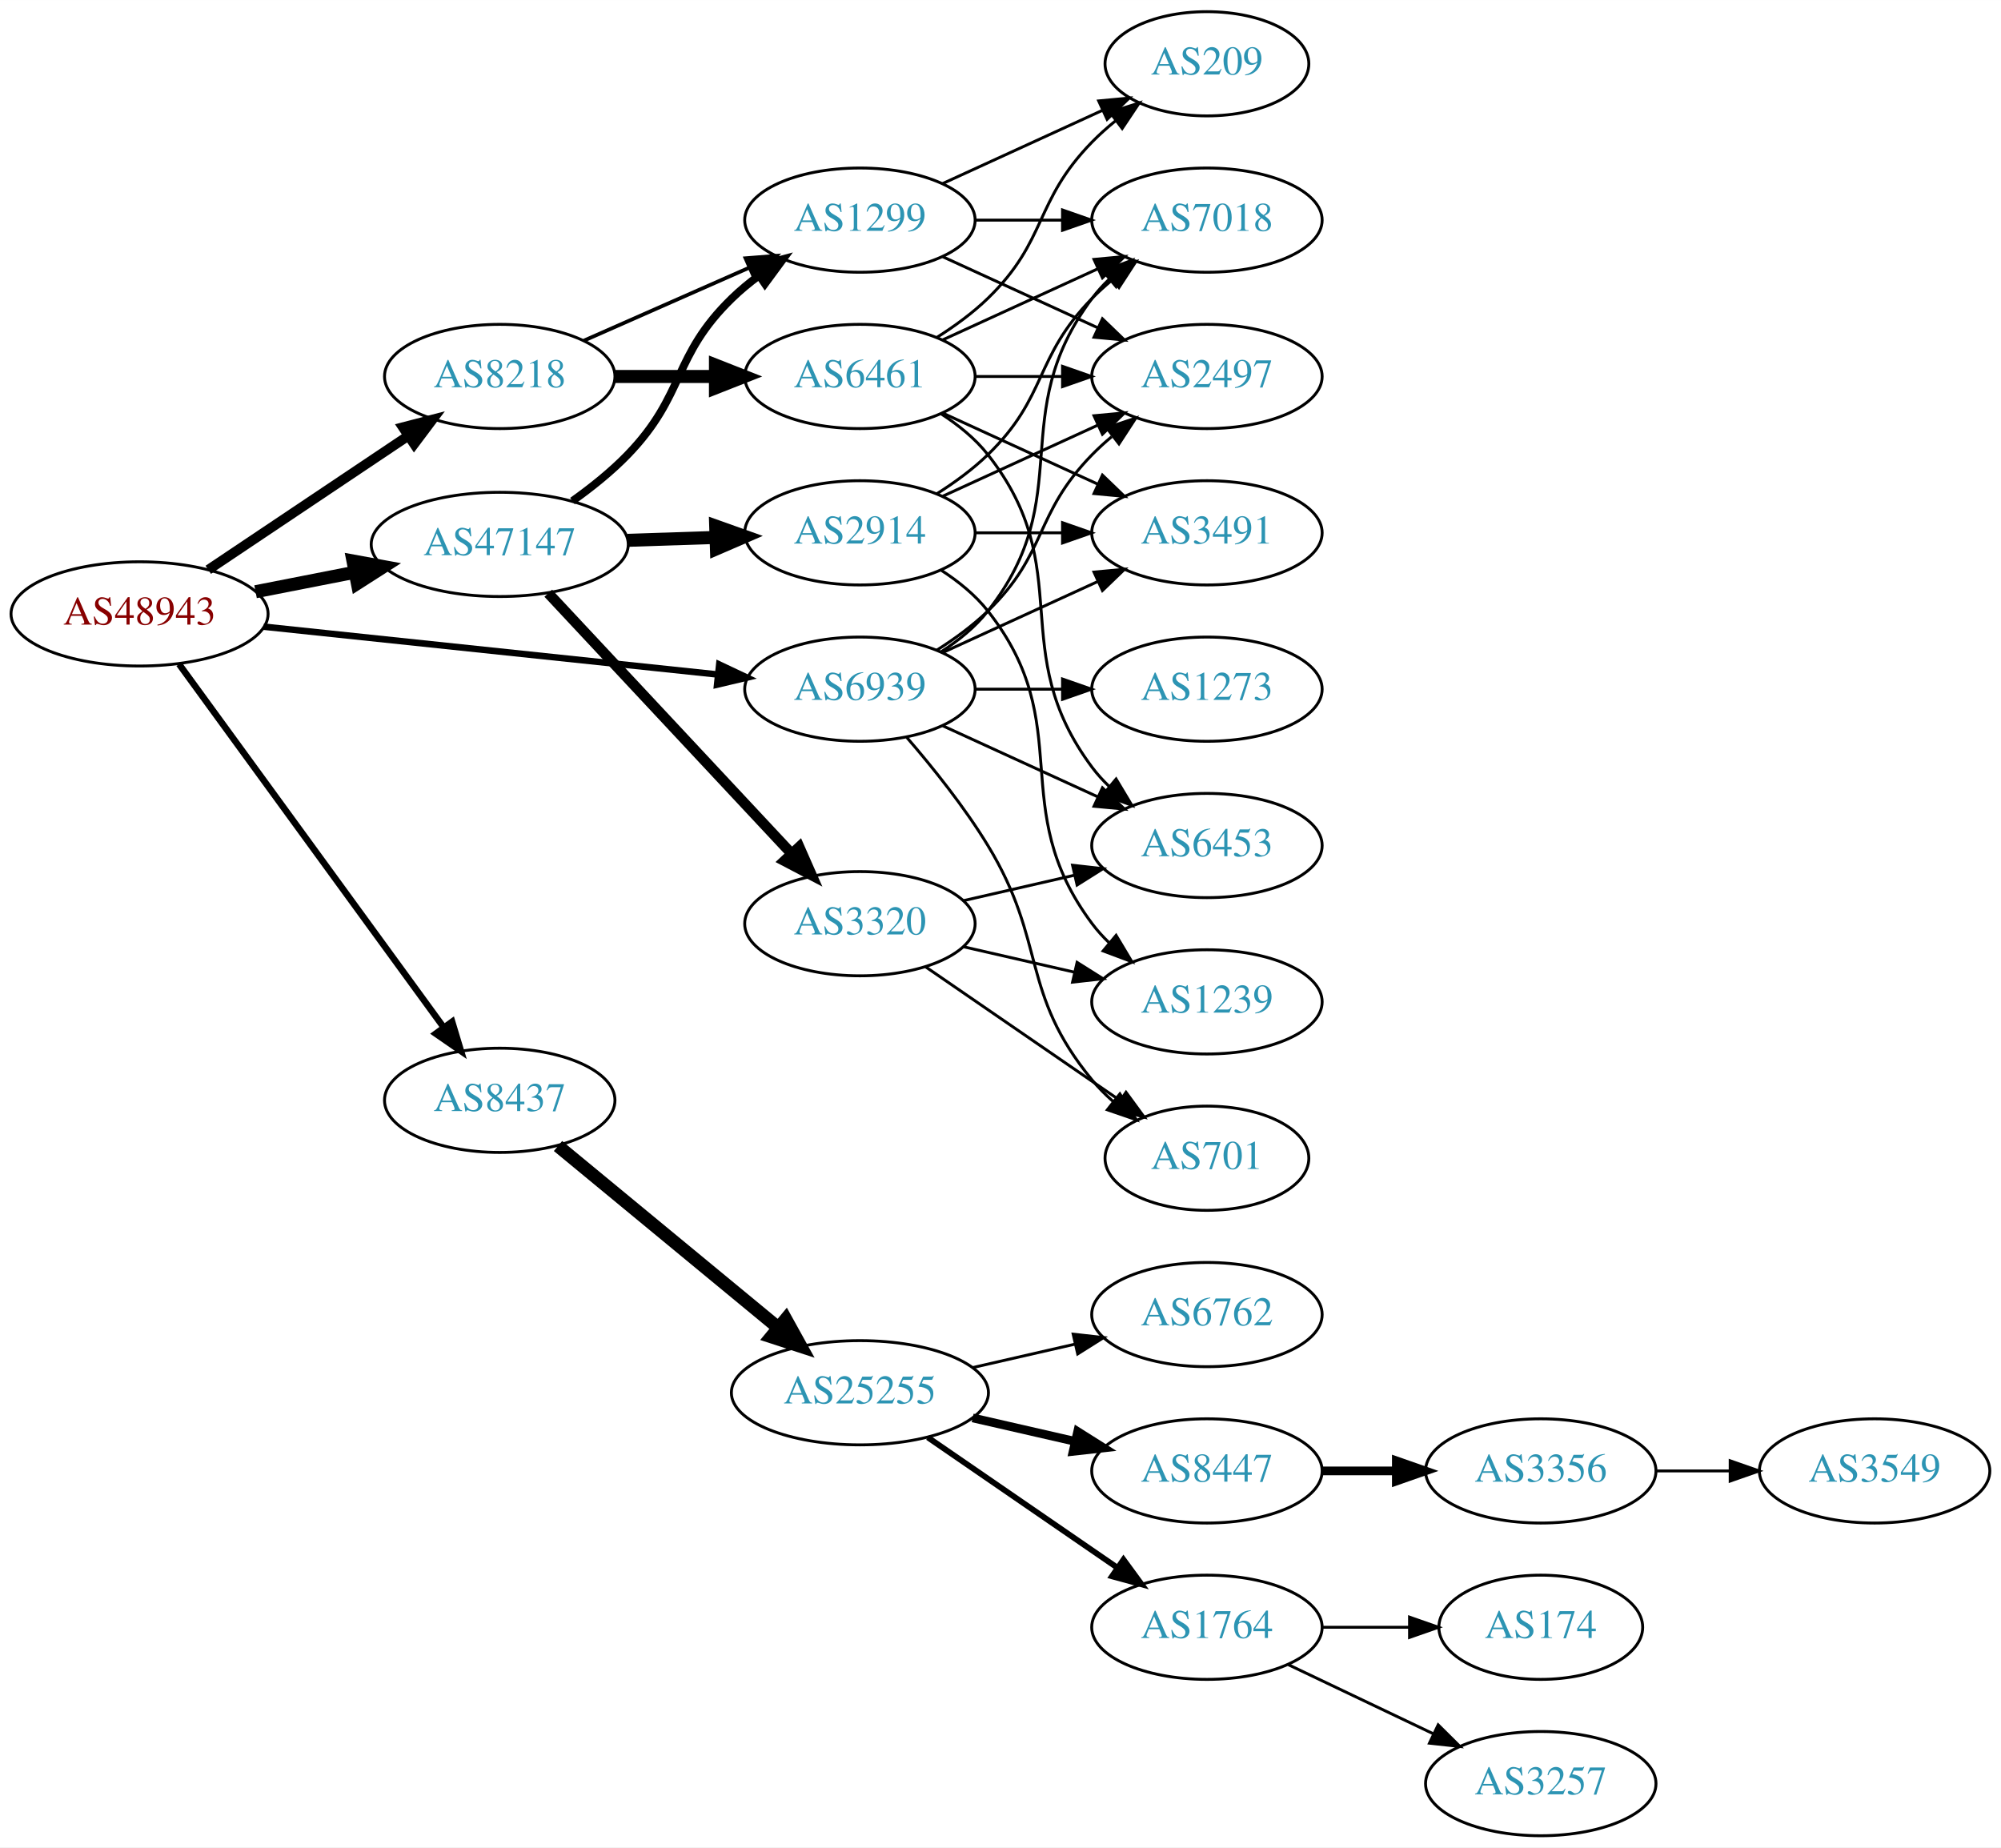
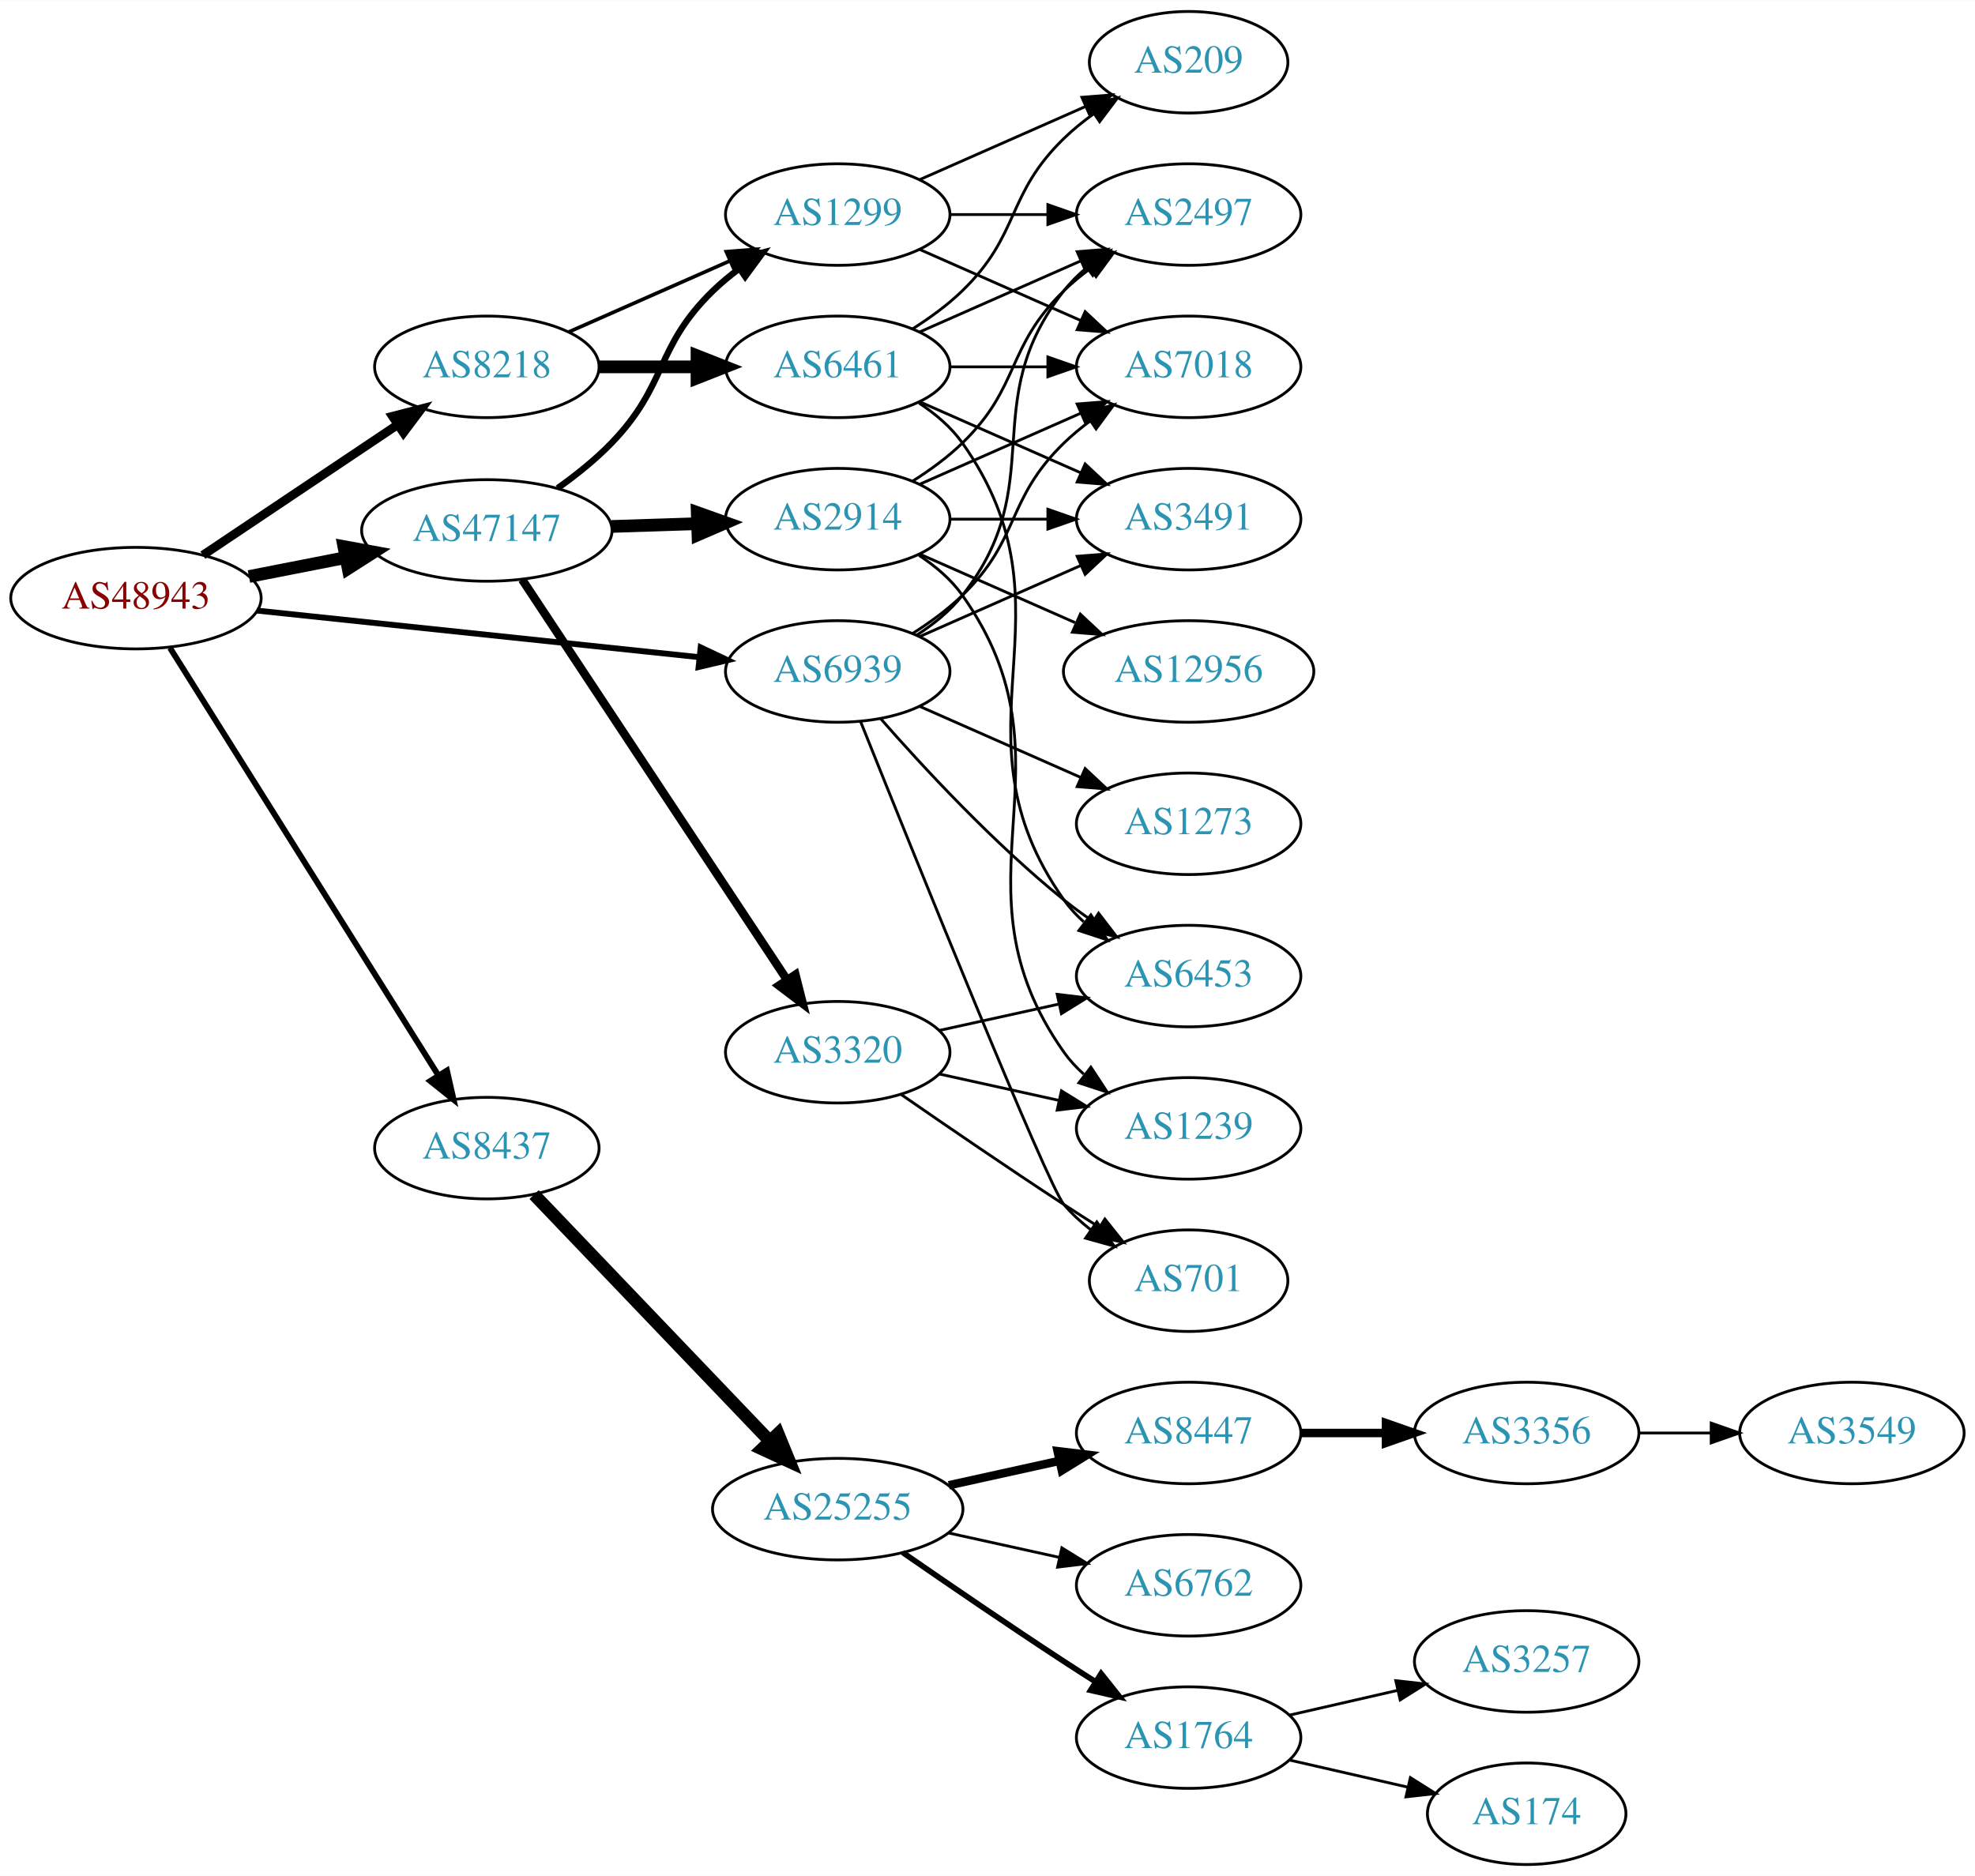
- <svg xmlns="http://www.w3.org/2000/svg" xmlns:xlink="http://www.w3.org/1999/xlink" width="691pt" height="638pt" viewBox="0.00 0.00 691.06 638.00">
-   <g id="graph0" class="graph" transform="scale(1 1) rotate(0) translate(4 634)">
-     <polygon fill="white" stroke="none" points="-4,4 -4,-634 687.055,-634 687.055,4 -4,4" />
+ <svg xmlns="http://www.w3.org/2000/svg" xmlns:xlink="http://www.w3.org/1999/xlink" width="700pt" height="665pt" viewBox="0.00 0.00 700.15 665.00">
+   <g id="graph0" class="graph" transform="scale(1 1) rotate(0) translate(4 661)">
+     <polygon fill="white" stroke="none" points="-4,4 -4,-661 696.155,-661 696.155,4 -4,4" />
    <g id="node1" class="node">
      <g id="a_node1">
        <a xlink:href="/asn/48943" xlink:title="AS48943 ~ KAPPER NETWORK-COMMUNICATIONS GmbH [AT]">
-           <ellipse fill="#ffffff" stroke="black" cx="44.196" cy="-422" rx="44.393" ry="18" />
-           <text text-anchor="middle" x="44.196" y="-418.3" font-family="Times,serif" font-size="14.00" fill="#880000">AS48943</text>
+           <ellipse fill="#ffffff" stroke="black" cx="44.196" cy="-449" rx="44.393" ry="18" />
+           <text text-anchor="middle" x="44.196" y="-445.3" font-family="Times,serif" font-size="14.00" fill="#880000">AS48943</text>
        </a>
      </g>
    </g>
    <g id="node2" class="node">
      <g id="a_node2">
        <a xlink:href="/asn/8218" xlink:title="AS8218 ~ legacy Neotelecoms [FR]">
-           <ellipse fill="#ffffff" stroke="black" cx="168.588" cy="-504" rx="39.794" ry="18" />
-           <text text-anchor="middle" x="168.588" y="-500.3" font-family="Times,serif" font-size="14.00" fill="#2c94b3">AS8218</text>
+           <ellipse fill="#ffffff" stroke="black" cx="168.588" cy="-531" rx="39.794" ry="18" />
+           <text text-anchor="middle" x="168.588" y="-527.3" font-family="Times,serif" font-size="14.00" fill="#2c94b3">AS8218</text>
        </a>
      </g>
    </g>
    <g id="edge1" class="edge">
-       <path fill="none" stroke="black" stroke-width="3.375" d="M67.93,-437.231C87.373,-450.258 115.527,-469.12 136.955,-483.476" />
-       <polygon fill="black" stroke="black" stroke-width="3.375" points="135.133,-486.468 145.388,-489.127 139.029,-480.653 135.133,-486.468" />
+       <path fill="none" stroke="black" stroke-width="3.115" d="M67.93,-464.231C87.373,-477.258 115.527,-496.12 136.955,-510.476" />
+       <polygon fill="black" stroke="black" stroke-width="3.115" points="135.133,-513.468 145.388,-516.127 139.029,-507.653 135.133,-513.468" />
    </g>
    <g id="node3" class="node">
      <g id="a_node3">
        <a xlink:href="/asn/8437" xlink:title="AS8437 ~ Hutchison Drei Austria GmbH [AT]">
          <ellipse fill="#ffffff" stroke="black" cx="168.588" cy="-254" rx="39.794" ry="18" />
          <text text-anchor="middle" x="168.588" y="-250.3" font-family="Times,serif" font-size="14.00" fill="#2c94b3">AS8437</text>
        </a>
      </g>
    </g>
    <g id="edge2" class="edge">
-       <path fill="none" stroke="black" stroke-width="2.25" d="M57.833,-404.654C79.567,-374.822 124.106,-313.685 149.252,-279.168" />
-       <polygon fill="black" stroke="black" stroke-width="2.25" points="152.143,-281.145 155.202,-271.002 146.485,-277.023 152.143,-281.145" />
+       <path fill="none" stroke="black" stroke-width="2.077" d="M56.273,-431.351C77.946,-396.821 126.041,-320.195 151.328,-279.906" />
+       <polygon fill="black" stroke="black" stroke-width="2.077" points="154.448,-281.52 156.799,-271.189 148.519,-277.799 154.448,-281.52" />
    </g>
    <g id="node4" class="node">
      <g id="a_node4">
        <a xlink:href="/asn/47147" xlink:title="AS47147 ~ ANEXIA Internetdienstleistungs GmbH [AT]">
-           <ellipse fill="#ffffff" stroke="black" cx="168.588" cy="-446" rx="44.393" ry="18" />
-           <text text-anchor="middle" x="168.588" y="-442.3" font-family="Times,serif" font-size="14.00" fill="#2c94b3">AS47147</text>
+           <ellipse fill="#ffffff" stroke="black" cx="168.588" cy="-473" rx="44.393" ry="18" />
+           <text text-anchor="middle" x="168.588" y="-469.3" font-family="Times,serif" font-size="14.00" fill="#2c94b3">AS47147</text>
        </a>
      </g>
    </g>
    <g id="edge3" class="edge">
-       <path fill="none" stroke="black" stroke-width="4.5" d="M84.258,-429.66C95.188,-431.803 107.207,-434.16 118.632,-436.4" />
-       <polygon fill="black" stroke="black" stroke-width="4.5" points="117.907,-440.27 128.477,-438.331 119.422,-432.542 117.907,-440.27" />
+       <path fill="none" stroke="black" stroke-width="4.5" d="M84.258,-456.66C95.188,-458.803 107.207,-461.16 118.632,-463.4" />
+       <polygon fill="black" stroke="black" stroke-width="4.5" points="117.907,-467.27 128.477,-465.331 119.422,-459.542 117.907,-467.27" />
    </g>
    <g id="node5" class="node">
      <g id="a_node5">
        <a xlink:href="/asn/6939" xlink:title="AS6939 ~ Hurricane Electric LLC [US]">
-           <ellipse fill="#ffffff" stroke="black" cx="292.98" cy="-396" rx="39.794" ry="18" />
-           <text text-anchor="middle" x="292.98" y="-392.3" font-family="Times,serif" font-size="14.00" fill="#2c94b3">AS6939</text>
+           <ellipse fill="#ffffff" stroke="black" cx="292.98" cy="-423" rx="39.794" ry="18" />
+           <text text-anchor="middle" x="292.98" y="-419.3" font-family="Times,serif" font-size="14.00" fill="#2c94b3">AS6939</text>
        </a>
      </g>
    </g>
    <g id="edge4" class="edge">
-       <path fill="none" stroke="black" stroke-width="2.25" d="M87.06,-417.589C130.437,-413.019 198.144,-405.886 243.739,-401.082" />
-       <polygon fill="black" stroke="black" stroke-width="2.25" points="244.391,-404.533 253.97,-400.005 243.658,-397.572 244.391,-404.533" />
+       <path fill="none" stroke="black" stroke-width="2.077" d="M87.06,-444.589C130.437,-440.019 198.144,-432.886 243.739,-428.082" />
+       <polygon fill="black" stroke="black" stroke-width="2.077" points="244.391,-431.533 253.97,-427.005 243.658,-424.572 244.391,-431.533" />
    </g>
    <g id="node6" class="node">
      <g id="a_node6">
        <a xlink:href="/asn/6461" xlink:title="AS6461 ~ Zayo Bandwidth [US]">
-           <ellipse fill="#ffffff" stroke="black" cx="292.98" cy="-504" rx="39.794" ry="18" />
-           <text text-anchor="middle" x="292.98" y="-500.3" font-family="Times,serif" font-size="14.00" fill="#2c94b3">AS6461</text>
+           <ellipse fill="#ffffff" stroke="black" cx="292.98" cy="-531" rx="39.794" ry="18" />
+           <text text-anchor="middle" x="292.98" y="-527.3" font-family="Times,serif" font-size="14.00" fill="#2c94b3">AS6461</text>
        </a>
      </g>
    </g>
    <g id="edge5" class="edge">
-       <path fill="none" stroke="black" stroke-width="4.5" d="M208.314,-504C219.252,-504 231.303,-504 242.769,-504" />
-       <polygon fill="black" stroke="black" stroke-width="4.5" points="243.087,-507.938 253.087,-504 243.087,-500.063 243.087,-507.938" />
+       <path fill="none" stroke="black" stroke-width="4.5" d="M208.314,-531C219.252,-531 231.303,-531 242.769,-531" />
+       <polygon fill="black" stroke="black" stroke-width="4.5" points="243.087,-534.938 253.087,-531 243.087,-527.063 243.087,-534.938" />
    </g>
    <g id="node7" class="node">
      <g id="a_node7">
        <a xlink:href="/asn/1299" xlink:title="AS1299 ~ Telia Carrier [EU]">
-           <ellipse fill="#ffffff" stroke="black" cx="292.98" cy="-558" rx="39.794" ry="18" />
-           <text text-anchor="middle" x="292.98" y="-554.3" font-family="Times,serif" font-size="14.00" fill="#2c94b3">AS1299</text>
+           <ellipse fill="#ffffff" stroke="black" cx="292.98" cy="-585" rx="39.794" ry="18" />
+           <text text-anchor="middle" x="292.98" y="-581.3" font-family="Times,serif" font-size="14.00" fill="#2c94b3">AS1299</text>
        </a>
      </g>
    </g>
    <g id="edge6" class="edge">
-       <path fill="none" stroke="black" stroke-width="1.286" d="M197.667,-516.389C214.615,-523.866 236.413,-533.483 254.782,-541.588" />
-       <polygon fill="black" stroke="black" stroke-width="1.286" points="253.47,-544.834 264.032,-545.669 256.296,-538.43 253.47,-544.834" />
+       <path fill="none" stroke="black" stroke-width="1.286" d="M197.667,-543.389C214.615,-550.866 236.413,-560.483 254.782,-568.588" />
+       <polygon fill="black" stroke="black" stroke-width="1.286" points="253.47,-571.834 264.032,-572.669 256.296,-565.43 253.47,-571.834" />
    </g>
    <g id="node13" class="node">
      <g id="a_node13">
        <a xlink:href="/asn/25255" xlink:title="AS25255 ~ ==&gt; TELE2 AUSTRIA &lt;== [AT]">
-           <ellipse fill="#ffffff" stroke="black" cx="292.98" cy="-153" rx="44.393" ry="18" />
-           <text text-anchor="middle" x="292.98" y="-149.3" font-family="Times,serif" font-size="14.00" fill="#2c94b3">AS25255</text>
+           <ellipse fill="#ffffff" stroke="black" cx="292.98" cy="-126" rx="44.393" ry="18" />
+           <text text-anchor="middle" x="292.98" y="-122.3" font-family="Times,serif" font-size="14.00" fill="#2c94b3">AS25255</text>
        </a>
      </g>
    </g>
    <g id="edge12" class="edge">
-       <path fill="none" stroke="black" stroke-width="4.5" d="M188.712,-238.219C209.16,-221.345 241.755,-194.447 264.85,-175.389" />
-       <polygon fill="black" stroke="black" stroke-width="4.5" points="267.38,-178.406 272.587,-169.004 262.368,-172.332 267.38,-178.406" />
-     </g>
-     <g id="edge21" class="edge">
-       <path fill="none" stroke="black" stroke-width="2.7" d="M193.689,-460.981C200.272,-465.669 207.14,-471.158 212.784,-477 232.826,-497.745 228.091,-510.906 248.784,-531 251.629,-533.763 254.803,-536.386 258.103,-538.834" />
-       <polygon fill="black" stroke="black" stroke-width="2.7" points="256.22,-541.786 266.451,-544.538 260.169,-536.006 256.22,-541.786" />
+       <path fill="none" stroke="black" stroke-width="4.5" d="M185.338,-237.528C206.519,-215.377 244.339,-175.824 268.78,-150.263" />
+       <polygon fill="black" stroke="black" stroke-width="4.5" points="271.837,-152.764 275.902,-142.815 266.145,-147.321 271.837,-152.764" />
+     </g>
+     <g id="edge22" class="edge">
+       <path fill="none" stroke="black" stroke-width="2.25" d="M193.689,-487.981C200.272,-492.669 207.14,-498.158 212.784,-504 232.826,-524.745 228.091,-537.906 248.784,-558 251.629,-560.763 254.803,-563.386 258.103,-565.834" />
+       <polygon fill="black" stroke="black" stroke-width="2.25" points="256.22,-568.786 266.451,-571.538 260.169,-563.006 256.22,-568.786" />
    </g>
    <g id="node21" class="node">
      <g id="a_node21">
-         <a xlink:href="/asn/3320" xlink:title="AS3320 ~ DTAG [DE]">
-           <ellipse fill="#ffffff" stroke="black" cx="292.98" cy="-315" rx="39.794" ry="18" />
-           <text text-anchor="middle" x="292.98" y="-311.3" font-family="Times,serif" font-size="14.00" fill="#2c94b3">AS3320</text>
+         <a xlink:href="/asn/2914" xlink:title="AS2914 ~ NTT America, Inc. [US]">
+           <ellipse fill="#ffffff" stroke="black" cx="292.98" cy="-477" rx="39.794" ry="18" />
+           <text text-anchor="middle" x="292.98" y="-473.3" font-family="Times,serif" font-size="14.00" fill="#2c94b3">AS2914</text>
        </a>
      </g>
    </g>
    <g id="edge20" class="edge">
-       <path fill="none" stroke="black" stroke-width="3.6" d="M185.338,-429.142C206.636,-406.347 244.758,-365.544 269.184,-339.4" />
-       <polygon fill="black" stroke="black" stroke-width="3.6" points="272.021,-341.49 276.291,-331.793 266.906,-336.711 272.021,-341.49" />
+       <path fill="none" stroke="black" stroke-width="4.5" d="M212.739,-474.41C222.546,-474.731 233.033,-475.073 243.061,-475.401" />
+       <polygon fill="black" stroke="black" stroke-width="4.5" points="243.173,-479.344 253.297,-475.736 243.431,-471.474 243.173,-479.344" />
    </g>
    <g id="node22" class="node">
      <g id="a_node22">
-         <a xlink:href="/asn/2914" xlink:title="AS2914 ~ NTT America, Inc. [US]">
-           <ellipse fill="#ffffff" stroke="black" cx="292.98" cy="-450" rx="39.794" ry="18" />
-           <text text-anchor="middle" x="292.98" y="-446.3" font-family="Times,serif" font-size="14.00" fill="#2c94b3">AS2914</text>
-         </a>
-       </g>
-     </g>
-     <g id="edge22" class="edge">
-       <path fill="none" stroke="black" stroke-width="4.5" d="M212.739,-447.41C222.546,-447.731 233.033,-448.073 243.061,-448.401" />
-       <polygon fill="black" stroke="black" stroke-width="4.5" points="243.173,-452.344 253.297,-448.736 243.431,-444.474 243.173,-452.344" />
+         <a xlink:href="/asn/3320" xlink:title="AS3320 ~ DTAG [DE]">
+           <ellipse fill="#ffffff" stroke="black" cx="292.98" cy="-288" rx="39.794" ry="18" />
+           <text text-anchor="middle" x="292.98" y="-284.3" font-family="Times,serif" font-size="14.00" fill="#2c94b3">AS3320</text>
+         </a>
+       </g>
+     </g>
+     <g id="edge21" class="edge">
+       <path fill="none" stroke="black" stroke-width="3" d="M181.103,-455.596C202.753,-422.87 249.623,-352.024 274.937,-313.761" />
+       <polygon fill="black" stroke="black" stroke-width="3" points="277.987,-315.495 280.586,-305.223 272.149,-311.632 277.987,-315.495" />
    </g>
    <g id="node8" class="node">
      <g id="a_node8">
-         <a xlink:href="/asn/7018" xlink:title="AS7018 ~ AT&amp;T Services, Inc. [US]">
-           <ellipse fill="#ffffff" stroke="black" cx="412.823" cy="-558" rx="39.794" ry="18" />
-           <text text-anchor="middle" x="412.823" y="-554.3" font-family="Times,serif" font-size="14.00" fill="#2c94b3">AS7018</text>
-         </a>
-       </g>
-     </g>
-     <g id="edge38" class="edge">
-       <path fill="none" stroke="black" d="M320.952,-408.855C326.94,-412.72 332.8,-417.441 337.176,-423 368.475,-462.754 342.905,-490.458 373.176,-531 374.921,-533.336 376.928,-535.545 379.092,-537.617" />
-       <polygon fill="black" stroke="black" points="376.969,-540.405 386.892,-544.118 381.451,-535.027 376.969,-540.405" />
+         <a xlink:href="/asn/2497" xlink:title="AS2497 ~ Internet Initiative Japan Inc. [JP]">
+           <ellipse fill="#ffffff" stroke="black" cx="417.373" cy="-585" rx="39.794" ry="18" />
+           <text text-anchor="middle" x="417.373" y="-581.3" font-family="Times,serif" font-size="14.00" fill="#2c94b3">AS2497</text>
+         </a>
+       </g>
+     </g>
+     <g id="edge34" class="edge">
+       <path fill="none" stroke="black" d="M320.952,-435.855C326.94,-439.72 332.8,-444.441 337.176,-450 368.475,-489.754 341.878,-518.246 373.176,-558 375.502,-560.953 378.245,-563.67 381.204,-566.147" />
+       <polygon fill="black" stroke="black" points="379.264,-569.064 389.401,-572.145 383.397,-563.415 379.264,-569.064" />
    </g>
    <g id="node9" class="node">
      <g id="a_node9">
-         <a xlink:href="/asn/2497" xlink:title="AS2497 ~ Internet Initiative Japan Inc. [JP]">
-           <ellipse fill="#ffffff" stroke="black" cx="412.823" cy="-504" rx="39.794" ry="18" />
-           <text text-anchor="middle" x="412.823" y="-500.3" font-family="Times,serif" font-size="14.00" fill="#2c94b3">AS2497</text>
-         </a>
-       </g>
-     </g>
-     <g id="edge34" class="edge">
-       <path fill="none" stroke="black" d="M319.509,-409.462C325.672,-413.362 331.974,-417.948 337.176,-423 357.87,-443.094 353.004,-456.383 373.176,-477 375.269,-479.139 377.553,-481.218 379.929,-483.21" />
-       <polygon fill="black" stroke="black" points="378.173,-486.275 388.229,-489.611 382.448,-480.732 378.173,-486.275" />
+         <a xlink:href="/asn/3491" xlink:title="AS3491 ~ PCCW Global, Inc. [US]">
+           <ellipse fill="#ffffff" stroke="black" cx="417.373" cy="-477" rx="39.794" ry="18" />
+           <text text-anchor="middle" x="417.373" y="-473.3" font-family="Times,serif" font-size="14.00" fill="#2c94b3">AS3491</text>
+         </a>
+       </g>
+     </g>
+     <g id="edge37" class="edge">
+       <path fill="none" stroke="black" d="M322.06,-435.389C339.008,-442.866 360.805,-452.483 379.174,-460.588" />
+       <polygon fill="black" stroke="black" points="377.862,-463.834 388.424,-464.669 380.688,-457.43 377.862,-463.834" />
    </g>
    <g id="node10" class="node">
      <g id="a_node10">
-         <a xlink:href="/asn/6453" xlink:title="AS6453 ~ TATA COMMUNICATIONS (AMERICA) INC [US]">
-           <ellipse fill="#ffffff" stroke="black" cx="412.823" cy="-342" rx="39.794" ry="18" />
-           <text text-anchor="middle" x="412.823" y="-338.3" font-family="Times,serif" font-size="14.00" fill="#2c94b3">AS6453</text>
-         </a>
-       </g>
-     </g>
-     <g id="edge36" class="edge">
-       <path fill="none" stroke="black" d="M321.609,-383.339C337.566,-376.027 357.837,-366.739 375.119,-358.819" />
-       <polygon fill="black" stroke="black" points="376.734,-361.929 384.367,-354.581 373.818,-355.565 376.734,-361.929" />
+         <a xlink:href="/asn/7018" xlink:title="AS7018 ~ AT&amp;T Services, Inc. [US]">
+           <ellipse fill="#ffffff" stroke="black" cx="417.373" cy="-531" rx="39.794" ry="18" />
+           <text text-anchor="middle" x="417.373" y="-527.3" font-family="Times,serif" font-size="14.00" fill="#2c94b3">AS7018</text>
+         </a>
+       </g>
+     </g>
+     <g id="edge35" class="edge">
+       <path fill="none" stroke="black" d="M319.509,-436.462C325.672,-440.362 331.974,-444.948 337.176,-450 357.87,-470.094 352.483,-483.906 373.176,-504 376.022,-506.763 379.195,-509.386 382.496,-511.834" />
+       <polygon fill="black" stroke="black" points="380.612,-514.786 390.843,-517.538 384.561,-509.006 380.612,-514.786" />
    </g>
    <g id="node11" class="node">
      <g id="a_node11">
-         <a xlink:href="/asn/3491" xlink:title="AS3491 ~ PCCW Global, Inc. [US]">
-           <ellipse fill="#ffffff" stroke="black" cx="412.823" cy="-450" rx="39.794" ry="18" />
-           <text text-anchor="middle" x="412.823" y="-446.3" font-family="Times,serif" font-size="14.00" fill="#2c94b3">AS3491</text>
-         </a>
-       </g>
-     </g>
-     <g id="edge35" class="edge">
-       <path fill="none" stroke="black" d="M321.609,-408.661C337.566,-415.973 357.837,-425.261 375.119,-433.181" />
-       <polygon fill="black" stroke="black" points="373.818,-436.435 384.367,-437.419 376.734,-430.071 373.818,-436.435" />
-     </g>
-     <g id="node23" class="node">
-       <g id="a_node23">
-         <a xlink:href="/asn/701" xlink:title="AS701 ~ UUNET [US]">
-           <ellipse fill="#ffffff" stroke="black" cx="412.823" cy="-234" rx="35.194" ry="18" />
-           <text text-anchor="middle" x="412.823" y="-230.3" font-family="Times,serif" font-size="14.00" fill="#2c94b3">AS701</text>
-         </a>
-       </g>
-     </g>
-     <g id="edge33" class="edge">
-       <path fill="none" stroke="black" d="M309.178,-379.323C318.054,-369.051 329.066,-355.334 337.176,-342 357.649,-308.342 348.112,-291.394 373.176,-261 375.311,-258.411 377.754,-255.959 380.351,-253.666" />
-       <polygon fill="black" stroke="black" points="382.759,-256.225 388.45,-247.288 378.428,-250.725 382.759,-256.225" />
+         <a xlink:href="/asn/6453" xlink:title="AS6453 ~ TATA COMMUNICATIONS (AMERICA) INC [US]">
+           <ellipse fill="#ffffff" stroke="black" cx="417.373" cy="-315" rx="39.794" ry="18" />
+           <text text-anchor="middle" x="417.373" y="-311.3" font-family="Times,serif" font-size="14.00" fill="#2c94b3">AS6453</text>
+         </a>
+       </g>
+     </g>
+     <g id="edge36" class="edge">
+       <path fill="none" stroke="black" d="M308.133,-406.337C323.234,-389.106 348.355,-361.976 373.176,-342 376.432,-339.38 379.957,-336.808 383.542,-334.354" />
+       <polygon fill="black" stroke="black" points="385.46,-337.281 391.914,-328.879 381.629,-331.423 385.46,-337.281" />
    </g>
    <g id="node25" class="node">
      <g id="a_node25">
+         <a xlink:href="/asn/701" xlink:title="AS701 ~ UUNET [US]">
+           <ellipse fill="#ffffff" stroke="black" cx="417.373" cy="-207" rx="35.194" ry="18" />
+           <text text-anchor="middle" x="417.373" y="-203.3" font-family="Times,serif" font-size="14.00" fill="#2c94b3">AS701</text>
+         </a>
+       </g>
+     </g>
+     <g id="edge38" class="edge">
+       <path fill="none" stroke="black" d="M301.051,-405.319C319.346,-359.682 367.229,-240.997 373.176,-234 375.947,-230.74 379.213,-227.748 382.688,-225.039" />
+       <polygon fill="black" stroke="black" points="384.824,-227.818 391.042,-219.239 380.832,-222.068 384.824,-227.818" />
+     </g>
+     <g id="node26" class="node">
+       <g id="a_node26">
        <a xlink:href="/asn/1273" xlink:title="AS1273 ~ Vodafone Group PLC [EU]">
-           <ellipse fill="#ffffff" stroke="black" cx="412.823" cy="-396" rx="39.794" ry="18" />
-           <text text-anchor="middle" x="412.823" y="-392.3" font-family="Times,serif" font-size="14.00" fill="#2c94b3">AS1273</text>
-         </a>
-       </g>
-     </g>
-     <g id="edge37" class="edge">
-       <path fill="none" stroke="black" d="M332.893,-396C342.446,-396 352.796,-396 362.759,-396" />
-       <polygon fill="black" stroke="black" points="362.951,-399.5 372.951,-396 362.951,-392.5 362.951,-399.5" />
+           <ellipse fill="#ffffff" stroke="black" cx="417.373" cy="-369" rx="39.794" ry="18" />
+           <text text-anchor="middle" x="417.373" y="-365.3" font-family="Times,serif" font-size="14.00" fill="#2c94b3">AS1273</text>
+         </a>
+       </g>
+     </g>
+     <g id="edge39" class="edge">
+       <path fill="none" stroke="black" d="M322.06,-410.611C339.008,-403.134 360.805,-393.517 379.174,-385.412" />
+       <polygon fill="black" stroke="black" points="380.688,-388.57 388.424,-381.331 377.862,-382.166 380.688,-388.57" />
    </g>
    <g id="edge7" class="edge">
-       <path fill="none" stroke="black" d="M321.609,-516.661C337.566,-523.973 357.837,-533.261 375.119,-541.181" />
-       <polygon fill="black" stroke="black" points="373.818,-544.435 384.367,-545.419 376.734,-538.071 373.818,-544.435" />
+       <path fill="none" stroke="black" d="M322.06,-543.389C339.008,-550.866 360.805,-560.483 379.174,-568.588" />
+       <polygon fill="black" stroke="black" points="377.862,-571.834 388.424,-572.669 380.688,-565.43 377.862,-571.834" />
    </g>
    <g id="edge8" class="edge">
-       <path fill="none" stroke="black" d="M332.893,-504C342.446,-504 352.796,-504 362.759,-504" />
-       <polygon fill="black" stroke="black" points="362.951,-507.5 372.951,-504 362.951,-500.5 362.951,-507.5" />
+       <path fill="none" stroke="black" d="M322.06,-518.611C339.008,-511.134 360.805,-501.517 379.174,-493.412" />
+       <polygon fill="black" stroke="black" points="380.688,-496.57 388.424,-489.331 377.862,-490.166 380.688,-496.57" />
    </g>
    <g id="edge9" class="edge">
-       <path fill="none" stroke="black" d="M320.952,-491.145C326.94,-487.28 332.8,-482.559 337.176,-477 368.475,-437.246 342.905,-409.542 373.176,-369 374.921,-366.664 376.928,-364.455 379.092,-362.383" />
-       <polygon fill="black" stroke="black" points="381.451,-364.973 386.892,-355.882 376.969,-359.595 381.451,-364.973" />
+       <path fill="none" stroke="black" d="M332.706,-531C343.644,-531 355.695,-531 367.161,-531" />
+       <polygon fill="black" stroke="black" points="367.479,-534.5 377.479,-531 367.479,-527.5 367.479,-534.5" />
    </g>
    <g id="edge10" class="edge">
-       <path fill="none" stroke="black" d="M321.609,-491.339C337.566,-484.027 357.837,-474.739 375.119,-466.819" />
-       <polygon fill="black" stroke="black" points="376.734,-469.929 384.367,-462.581 373.818,-463.565 376.734,-469.929" />
+       <path fill="none" stroke="black" d="M321.814,-518.162C327.629,-514.339 333.194,-509.633 337.176,-504 379.756,-443.775 330.597,-402.225 373.176,-342 375.168,-339.184 377.555,-336.599 380.171,-334.24" />
+       <polygon fill="black" stroke="black" points="382.723,-336.694 388.539,-327.838 378.47,-331.135 382.723,-336.694" />
    </g>
    <g id="node12" class="node">
      <g id="a_node12">
        <a xlink:href="/asn/209" xlink:title="AS209 ~ CenturyLink Communications, LLC [US]">
-           <ellipse fill="#ffffff" stroke="black" cx="412.823" cy="-612" rx="35.194" ry="18" />
-           <text text-anchor="middle" x="412.823" y="-608.3" font-family="Times,serif" font-size="14.00" fill="#2c94b3">AS209</text>
+           <ellipse fill="#ffffff" stroke="black" cx="417.373" cy="-639" rx="35.194" ry="18" />
+           <text text-anchor="middle" x="417.373" y="-635.3" font-family="Times,serif" font-size="14.00" fill="#2c94b3">AS209</text>
        </a>
      </g>
    </g>
    <g id="edge11" class="edge">
-       <path fill="none" stroke="black" d="M319.509,-517.462C325.672,-521.362 331.974,-525.948 337.176,-531 357.87,-551.094 353.004,-564.383 373.176,-585 375.656,-587.534 378.402,-589.983 381.255,-592.304" />
-       <polygon fill="black" stroke="black" points="379.346,-595.248 389.44,-598.468 383.557,-589.657 379.346,-595.248" />
-     </g>
-     <g id="edge27" class="edge">
-       <path fill="none" stroke="black" d="M332.893,-558C342.446,-558 352.796,-558 362.759,-558" />
-       <polygon fill="black" stroke="black" points="362.951,-561.5 372.951,-558 362.951,-554.5 362.951,-561.5" />
-     </g>
-     <g id="edge26" class="edge">
-       <path fill="none" stroke="black" d="M321.609,-545.339C337.566,-538.027 357.837,-528.739 375.119,-520.819" />
-       <polygon fill="black" stroke="black" points="376.734,-523.929 384.367,-516.581 373.818,-517.565 376.734,-523.929" />
-     </g>
-     <g id="edge28" class="edge">
-       <path fill="none" stroke="black" d="M321.609,-570.661C338.025,-578.183 359.007,-587.798 376.604,-595.861" />
-       <polygon fill="black" stroke="black" points="375.432,-599.174 385.981,-600.158 378.348,-592.811 375.432,-599.174" />
+       <path fill="none" stroke="black" d="M319.509,-544.462C325.672,-548.362 331.974,-552.948 337.176,-558 357.87,-578.094 352.483,-591.906 373.176,-612 376.404,-615.134 380.055,-618.089 383.833,-620.812" />
+       <polygon fill="black" stroke="black" points="381.931,-623.75 392.194,-626.383 385.812,-617.925 381.931,-623.75" />
+     </g>
+     <g id="edge32" class="edge">
+       <path fill="none" stroke="black" d="M332.706,-585C343.644,-585 355.695,-585 367.161,-585" />
+       <polygon fill="black" stroke="black" points="367.479,-588.5 377.479,-585 367.479,-581.5 367.479,-588.5" />
+     </g>
+     <g id="edge31" class="edge">
+       <path fill="none" stroke="black" d="M322.06,-572.611C339.008,-565.134 360.805,-555.517 379.174,-547.412" />
+       <polygon fill="black" stroke="black" points="380.688,-550.57 388.424,-543.331 377.862,-544.166 380.688,-550.57" />
+     </g>
+     <g id="edge33" class="edge">
+       <path fill="none" stroke="black" d="M322.06,-597.389C339.488,-605.078 362.045,-615.031 380.729,-623.274" />
+       <polygon fill="black" stroke="black" points="379.537,-626.573 390.099,-627.408 382.362,-620.169 379.537,-626.573" />
    </g>
    <g id="node14" class="node">
      <g id="a_node14">
-         <a xlink:href="/asn/6762" xlink:title="AS6762 ~ TELECOM ITALIA SPARKLE S.p.A. [IT]">
-           <ellipse fill="#ffffff" stroke="black" cx="412.823" cy="-180" rx="39.794" ry="18" />
-           <text text-anchor="middle" x="412.823" y="-176.3" font-family="Times,serif" font-size="14.00" fill="#2c94b3">AS6762</text>
+         <a xlink:href="/asn/8447" xlink:title="AS8447 ~ A1 Telekom Austria AG [AT]">
+           <ellipse fill="#ffffff" stroke="black" cx="417.373" cy="-153" rx="39.794" ry="18" />
+           <text text-anchor="middle" x="417.373" y="-149.3" font-family="Times,serif" font-size="14.00" fill="#2c94b3">AS8447</text>
        </a>
      </g>
    </g>
    <g id="edge13" class="edge">
-       <path fill="none" stroke="black" d="M331.915,-161.692C343.156,-164.267 355.568,-167.111 367.192,-169.774" />
-       <polygon fill="black" stroke="black" points="366.624,-173.235 377.153,-172.057 368.188,-166.412 366.624,-173.235" />
+       <path fill="none" stroke="black" stroke-width="3" d="M332.37,-134.469C344.761,-137.202 358.608,-140.257 371.429,-143.085" />
+       <polygon fill="black" stroke="black" stroke-width="3" points="370.924,-146.558 381.443,-145.295 372.432,-139.722 370.924,-146.558" />
    </g>
    <g id="node15" class="node">
      <g id="a_node15">
-         <a xlink:href="/asn/8447" xlink:title="AS8447 ~ A1 Telekom Austria AG [AT]">
-           <ellipse fill="#ffffff" stroke="black" cx="412.823" cy="-126" rx="39.794" ry="18" />
-           <text text-anchor="middle" x="412.823" y="-122.3" font-family="Times,serif" font-size="14.00" fill="#2c94b3">AS8447</text>
+         <a xlink:href="/asn/6762" xlink:title="AS6762 ~ TELECOM ITALIA SPARKLE S.p.A. [IT]">
+           <ellipse fill="#ffffff" stroke="black" cx="417.373" cy="-99" rx="39.794" ry="18" />
+           <text text-anchor="middle" x="417.373" y="-95.3" font-family="Times,serif" font-size="14.00" fill="#2c94b3">AS6762</text>
        </a>
      </g>
    </g>
    <g id="edge14" class="edge">
-       <path fill="none" stroke="black" stroke-width="3" d="M331.915,-144.308C343.156,-141.733 355.568,-138.889 367.192,-136.226" />
-       <polygon fill="black" stroke="black" stroke-width="3" points="368.188,-139.588 377.153,-133.943 366.624,-132.765 368.188,-139.588" />
+       <path fill="none" stroke="black" d="M332.37,-117.531C344.761,-114.798 358.608,-111.743 371.429,-108.915" />
+       <polygon fill="black" stroke="black" points="372.432,-112.278 381.443,-106.705 370.924,-105.442 372.432,-112.278" />
    </g>
    <g id="node16" class="node">
      <g id="a_node16">
        <a xlink:href="/asn/1764" xlink:title="AS1764 ~ NEXTLAYER-AS [AT]">
-           <ellipse fill="#ffffff" stroke="black" cx="412.823" cy="-72" rx="39.794" ry="18" />
-           <text text-anchor="middle" x="412.823" y="-68.3" font-family="Times,serif" font-size="14.00" fill="#2c94b3">AS1764</text>
+           <ellipse fill="#ffffff" stroke="black" cx="417.373" cy="-45" rx="39.794" ry="18" />
+           <text text-anchor="middle" x="417.373" y="-41.3" font-family="Times,serif" font-size="14.00" fill="#2c94b3">AS1764</text>
        </a>
      </g>
    </g>
    <g id="edge15" class="edge">
-       <path fill="none" stroke="black" stroke-width="2" d="M316.423,-137.574C335.004,-124.802 361.565,-106.545 381.945,-92.537" />
-       <polygon fill="black" stroke="black" stroke-width="2" points="384.001,-95.371 390.259,-86.822 380.036,-89.602 384.001,-95.371" />
+       <path fill="none" stroke="black" stroke-width="2" d="M316.011,-110.633C331.813,-99.695 353.67,-84.739 373.176,-72 376.758,-69.661 380.529,-67.241 384.289,-64.856" />
+       <polygon fill="black" stroke="black" stroke-width="2" points="386.352,-67.693 392.95,-59.404 382.623,-61.769 386.352,-67.693" />
    </g>
    <g id="node17" class="node">
      <g id="a_node17">
        <a xlink:href="/asn/3356" xlink:title="AS3356 ~ Level 3 Parent, LLC [US]">
-           <ellipse fill="#ffffff" stroke="black" cx="528.116" cy="-126" rx="39.794" ry="18" />
-           <text text-anchor="middle" x="528.116" y="-122.3" font-family="Times,serif" font-size="14.00" fill="#2c94b3">AS3356</text>
+           <ellipse fill="#ffffff" stroke="black" cx="537.215" cy="-153" rx="39.794" ry="18" />
+           <text text-anchor="middle" x="537.215" y="-149.3" font-family="Times,serif" font-size="14.00" fill="#2c94b3">AS3356</text>
        </a>
      </g>
    </g>
    <g id="edge16" class="edge">
-       <path fill="none" stroke="black" stroke-width="3" d="M452.495,-126C460.698,-126 469.462,-126 477.994,-126" />
-       <polygon fill="black" stroke="black" stroke-width="3" points="478.233,-129.5 488.233,-126 478.233,-122.5 478.233,-129.5" />
+       <path fill="none" stroke="black" stroke-width="3" d="M457.285,-153C466.839,-153 477.188,-153 487.151,-153" />
+       <polygon fill="black" stroke="black" stroke-width="3" points="487.343,-156.5 497.343,-153 487.343,-149.5 487.343,-156.5" />
    </g>
    <g id="node19" class="node">
      <g id="a_node19">
        <a xlink:href="/asn/174" xlink:title="AS174 ~ Cogent Communications [US]">
-           <ellipse fill="#ffffff" stroke="black" cx="528.116" cy="-72" rx="35.194" ry="18" />
-           <text text-anchor="middle" x="528.116" y="-68.3" font-family="Times,serif" font-size="14.00" fill="#2c94b3">AS174</text>
+           <ellipse fill="#ffffff" stroke="black" cx="537.215" cy="-18" rx="35.194" ry="18" />
+           <text text-anchor="middle" x="537.215" y="-14.3" font-family="Times,serif" font-size="14.00" fill="#2c94b3">AS174</text>
        </a>
      </g>
    </g>
    <g id="edge18" class="edge">
-       <path fill="none" stroke="black" d="M452.495,-72C462.201,-72 472.691,-72 482.654,-72" />
-       <polygon fill="black" stroke="black" points="482.79,-75.5 492.79,-72 482.79,-68.5 482.79,-75.5" />
+       <path fill="none" stroke="black" d="M453.092,-37.045C466.184,-34.045 481.207,-30.604 494.847,-27.478" />
+       <polygon fill="black" stroke="black" points="495.989,-30.807 504.955,-25.162 494.425,-23.984 495.989,-30.807" />
    </g>
    <g id="node20" class="node">
      <g id="a_node20">
        <a xlink:href="/asn/3257" xlink:title="AS3257 ~ GTT [DE]">
-           <ellipse fill="#ffffff" stroke="black" cx="528.116" cy="-18" rx="39.794" ry="18" />
-           <text text-anchor="middle" x="528.116" y="-14.3" font-family="Times,serif" font-size="14.00" fill="#2c94b3">AS3257</text>
+           <ellipse fill="#ffffff" stroke="black" cx="537.215" cy="-72" rx="39.794" ry="18" />
+           <text text-anchor="middle" x="537.215" y="-68.3" font-family="Times,serif" font-size="14.00" fill="#2c94b3">AS3257</text>
        </a>
      </g>
    </g>
    <g id="edge19" class="edge">
-       <path fill="none" stroke="black" d="M440.959,-59.066C455.953,-51.919 474.774,-42.948 490.998,-35.215" />
-       <polygon fill="black" stroke="black" points="492.68,-38.291 500.201,-30.829 489.668,-31.972 492.68,-38.291" />
+       <path fill="none" stroke="black" d="M453.092,-52.955C465.092,-55.704 478.713,-58.825 491.405,-61.733" />
+       <polygon fill="black" stroke="black" points="490.808,-65.187 501.337,-64.009 492.371,-58.364 490.808,-65.187" />
    </g>
    <g id="node18" class="node">
      <g id="a_node18">
        <a xlink:href="/asn/3549" xlink:title="AS3549 ~ Level 3 Parent, LLC [US]">
-           <ellipse fill="#ffffff" stroke="black" cx="643.409" cy="-126" rx="39.794" ry="18" />
-           <text text-anchor="middle" x="643.409" y="-122.3" font-family="Times,serif" font-size="14.00" fill="#2c94b3">AS3549</text>
+           <ellipse fill="#ffffff" stroke="black" cx="652.508" cy="-153" rx="39.794" ry="18" />
+           <text text-anchor="middle" x="652.508" y="-149.3" font-family="Times,serif" font-size="14.00" fill="#2c94b3">AS3549</text>
        </a>
      </g>
    </g>
    <g id="edge17" class="edge">
-       <path fill="none" stroke="black" d="M567.788,-126C575.991,-126 584.755,-126 593.287,-126" />
-       <polygon fill="black" stroke="black" points="593.526,-129.5 603.526,-126 593.526,-122.5 593.526,-129.5" />
+       <path fill="none" stroke="black" d="M576.887,-153C585.09,-153 593.854,-153 602.386,-153" />
+       <polygon fill="black" stroke="black" points="602.626,-156.5 612.626,-153 602.626,-149.5 602.626,-156.5" />
+     </g>
+     <g id="edge27" class="edge">
+       <path fill="none" stroke="black" d="M319.509,-490.462C325.672,-494.362 331.974,-498.948 337.176,-504 357.87,-524.094 352.483,-537.906 373.176,-558 376.022,-560.763 379.195,-563.386 382.496,-565.834" />
+       <polygon fill="black" stroke="black" points="380.612,-568.786 390.843,-571.538 384.561,-563.006 380.612,-568.786" />
    </g>
    <g id="edge25" class="edge">
-       <path fill="none" stroke="black" d="M328.7,-322.955C340.7,-325.704 354.32,-328.825 367.013,-331.733" />
-       <polygon fill="black" stroke="black" points="366.415,-335.187 376.945,-334.009 367.979,-328.364 366.415,-335.187" />
+       <path fill="none" stroke="black" d="M332.706,-477C343.644,-477 355.695,-477 367.161,-477" />
+       <polygon fill="black" stroke="black" points="367.479,-480.5 377.479,-477 367.479,-473.5 367.479,-480.5" />
+     </g>
+     <g id="edge24" class="edge">
+       <path fill="none" stroke="black" d="M322.06,-489.389C339.008,-496.866 360.805,-506.483 379.174,-514.588" />
+       <polygon fill="black" stroke="black" points="377.862,-517.834 388.424,-518.669 380.688,-511.43 377.862,-517.834" />
+     </g>
+     <g id="node23" class="node">
+       <g id="a_node23">
+         <a xlink:href="/asn/12956" xlink:title="AS12956 ~ TELXIUS [ES]">
+           <ellipse fill="#ffffff" stroke="black" cx="417.373" cy="-423" rx="44.393" ry="18" />
+           <text text-anchor="middle" x="417.373" y="-419.3" font-family="Times,serif" font-size="14.00" fill="#2c94b3">AS12956</text>
+         </a>
+       </g>
    </g>
    <g id="edge23" class="edge">
-       <path fill="none" stroke="black" d="M315.595,-300.143C334.432,-287.195 361.912,-268.307 382.687,-254.027" />
-       <polygon fill="black" stroke="black" points="384.878,-256.768 391.136,-248.219 380.913,-250.999 384.878,-256.768" />
+       <path fill="none" stroke="black" d="M322.06,-464.611C338.376,-457.413 359.186,-448.231 377.106,-440.325" />
+       <polygon fill="black" stroke="black" points="378.981,-443.323 386.717,-436.084 376.155,-436.919 378.981,-443.323" />
    </g>
    <g id="node24" class="node">
      <g id="a_node24">
        <a xlink:href="/asn/1239" xlink:title="AS1239 ~ Sprint [US]">
-           <ellipse fill="#ffffff" stroke="black" cx="412.823" cy="-288" rx="39.794" ry="18" />
-           <text text-anchor="middle" x="412.823" y="-284.3" font-family="Times,serif" font-size="14.00" fill="#2c94b3">AS1239</text>
-         </a>
-       </g>
-     </g>
-     <g id="edge24" class="edge">
-       <path fill="none" stroke="black" d="M328.7,-307.045C340.7,-304.296 354.32,-301.175 367.013,-298.267" />
-       <polygon fill="black" stroke="black" points="367.979,-301.636 376.945,-295.991 366.415,-294.813 367.979,-301.636" />
-     </g>
-     <g id="edge31" class="edge">
-       <path fill="none" stroke="black" d="M319.509,-463.462C325.672,-467.362 331.974,-471.948 337.176,-477 357.87,-497.094 353.004,-510.383 373.176,-531 375.269,-533.139 377.553,-535.218 379.929,-537.21" />
-       <polygon fill="black" stroke="black" points="378.173,-540.275 388.229,-543.611 382.448,-534.732 378.173,-540.275" />
-     </g>
-     <g id="edge32" class="edge">
-       <path fill="none" stroke="black" d="M321.609,-462.661C337.566,-469.973 357.837,-479.261 375.119,-487.181" />
-       <polygon fill="black" stroke="black" points="373.818,-490.435 384.367,-491.419 376.734,-484.071 373.818,-490.435" />
+           <ellipse fill="#ffffff" stroke="black" cx="417.373" cy="-261" rx="39.794" ry="18" />
+           <text text-anchor="middle" x="417.373" y="-257.3" font-family="Times,serif" font-size="14.00" fill="#2c94b3">AS1239</text>
+         </a>
+       </g>
+     </g>
+     <g id="edge26" class="edge">
+       <path fill="none" stroke="black" d="M321.814,-464.162C327.629,-460.339 333.194,-455.633 337.176,-450 379.756,-389.775 330.597,-348.225 373.176,-288 375.168,-285.184 377.555,-282.599 380.171,-280.24" />
+       <polygon fill="black" stroke="black" points="382.723,-282.694 388.539,-273.838 378.47,-277.135 382.723,-282.694" />
+     </g>
+     <g id="edge28" class="edge">
+       <path fill="none" stroke="black" d="M329.053,-295.737C342.24,-298.646 357.42,-301.995 371.386,-305.076" />
+       <polygon fill="black" stroke="black" points="370.776,-308.525 381.295,-307.262 372.284,-301.69 370.776,-308.525" />
    </g>
    <g id="edge29" class="edge">
-       <path fill="none" stroke="black" d="M332.893,-450C342.446,-450 352.796,-450 362.759,-450" />
-       <polygon fill="black" stroke="black" points="362.951,-453.5 372.951,-450 362.951,-446.5 362.951,-453.5" />
+       <path fill="none" stroke="black" d="M329.053,-280.263C342.24,-277.354 357.42,-274.005 371.386,-270.924" />
+       <polygon fill="black" stroke="black" points="372.284,-274.31 381.295,-268.738 370.776,-267.475 372.284,-274.31" />
    </g>
    <g id="edge30" class="edge">
-       <path fill="none" stroke="black" d="M320.952,-437.145C326.94,-433.28 332.8,-428.559 337.176,-423 368.475,-383.246 342.905,-355.542 373.176,-315 374.921,-312.664 376.928,-310.455 379.092,-308.383" />
-       <polygon fill="black" stroke="black" points="381.451,-310.973 386.892,-301.882 376.969,-305.595 381.451,-310.973" />
+       <path fill="none" stroke="black" d="M315.337,-273.099C331.188,-262.123 353.391,-246.921 373.176,-234 377.221,-231.358 381.507,-228.615 385.746,-225.933" />
+       <polygon fill="black" stroke="black" points="387.683,-228.85 394.29,-220.568 383.96,-222.921 387.683,-228.85" />
    </g>
  </g>
</svg>
